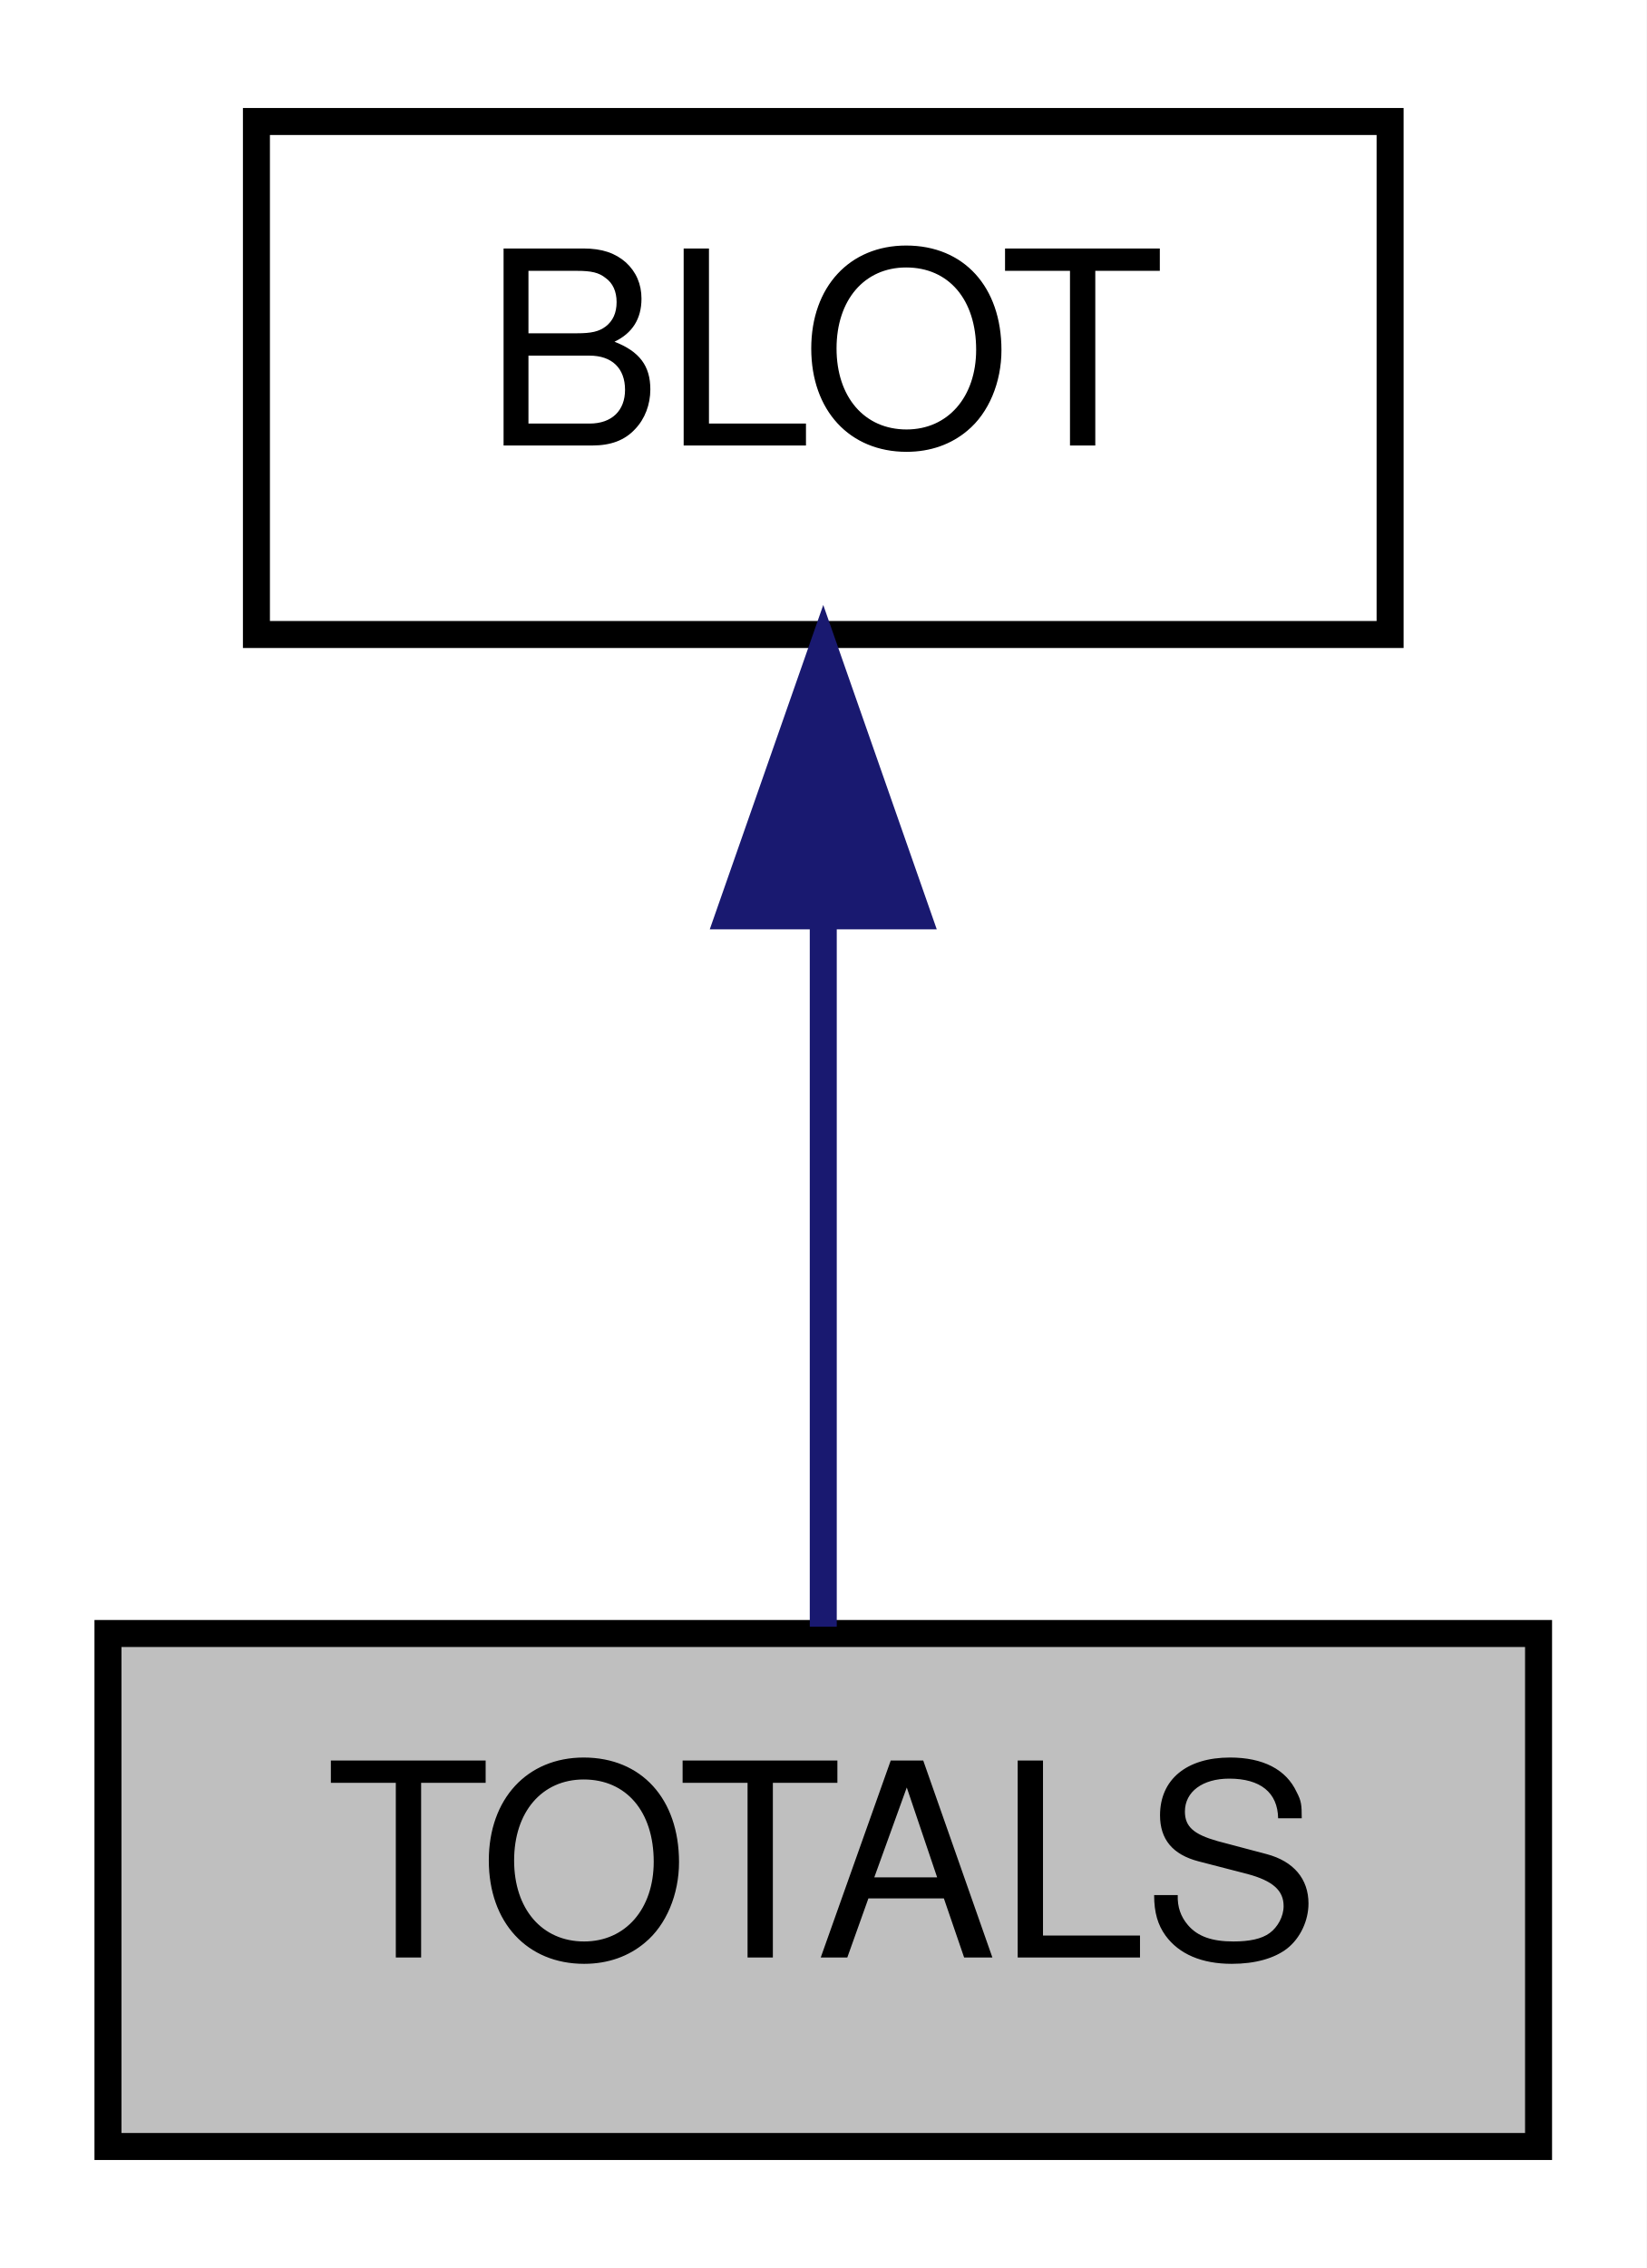
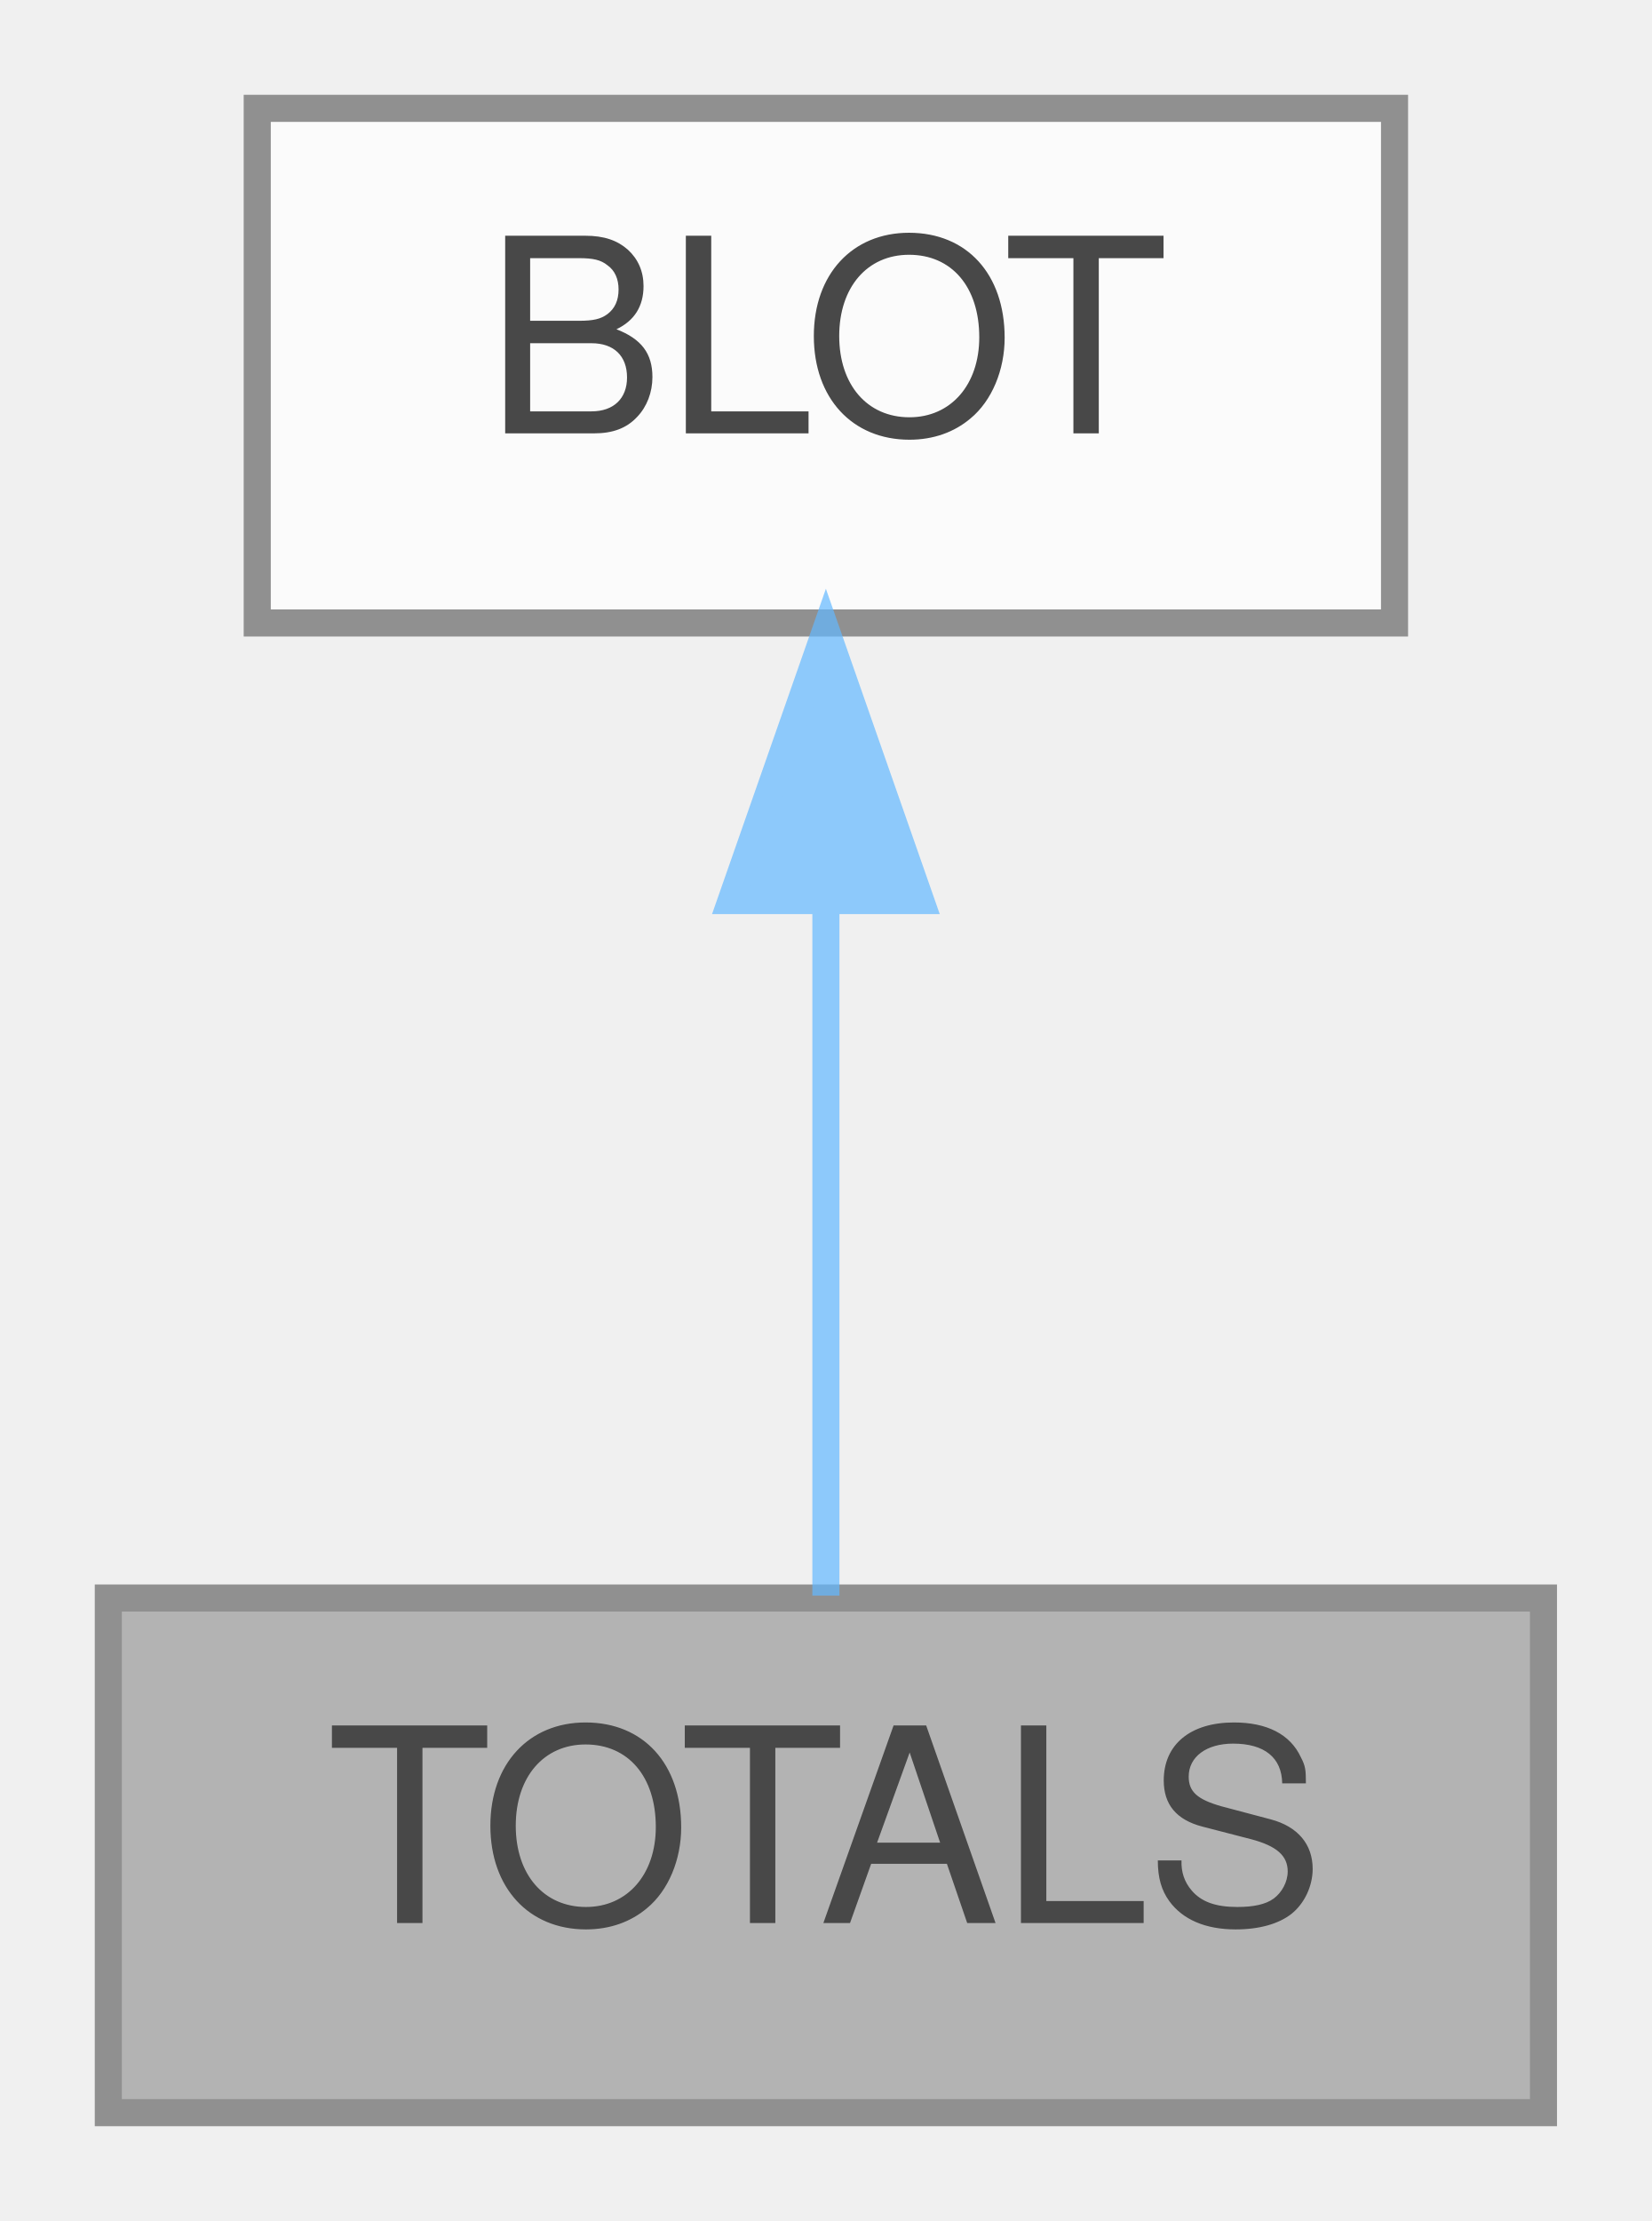
- <svg xmlns="http://www.w3.org/2000/svg" xmlns:xlink="http://www.w3.org/1999/xlink" width="61pt" height="84pt" viewBox="0.00 0.00 61.00 84.00">
-   <g id="graph0" class="graph" transform="scale(1 1) rotate(0) translate(4 80)">
-     <polygon fill="white" stroke="transparent" points="-4,4 -4,-80 57,-80 57,4 -4,4" />
-     <g id="node1" class="node">
-       <g id="a_node1">
-         <a xlink:title=" ">
-           <polygon fill="#bfbfbf" stroke="black" points="0,-0.5 0,-19.5 53,-19.5 53,-0.5 0,-0.5" />
-           <text text-anchor="middle" x="26.5" y="-7.5" font-family="Helvetica,sans-Serif" font-size="10.00">TOTALS</text>
-         </a>
+ <svg xmlns="http://www.w3.org/2000/svg" xmlns:xlink="http://www.w3.org/1999/xlink" width="61pt" height="82pt" viewBox="0.00 0.00 61.00 82.00">
+   <svg id="main" version="1.1" xml:space="preserve">
+     <style type="text/css">
+ .node, .edge {opacity: 0.7;}
+ .node.selected, .edge.selected {opacity: 1;}
+ .edge:hover path { stroke: red; }
+ .edge:hover polygon { stroke: red; fill: red; }
+ </style>
+     <svg id="graph" class="graph">
+       <g id="graph0" class="graph" transform="scale(1 1) rotate(0) translate(4 78)">
+         <g id="Node000001" class="node">
+           <g id="a_Node000001">
+             <a xlink:title=" ">
+               <polygon fill="#999999" stroke="#666666" points="53,-19 0,-19 0,0 53,0 53,-19" />
+               <text text-anchor="middle" x="26.5" y="-7" font-family="Helvetica,sans-Serif" font-size="10.00">TOTALS</text>
+             </a>
+           </g>
+         </g>
+         <g id="Node000002" class="node">
+           <g id="a_Node000002">
+             <a xlink:href="structBLOT.html" target="_top" xlink:title=" ">
+               <polygon fill="white" stroke="#666666" points="47.5,-74 5.5,-74 5.5,-55 47.5,-55 47.5,-74" />
+               <text text-anchor="middle" x="26.5" y="-62" font-family="Helvetica,sans-Serif" font-size="10.00">BLOT</text>
+             </a>
+           </g>
+         </g>
+         <g id="edge1_Node000001_Node000002" class="edge">
+           <g id="a_edge1_Node000001_Node000002">
+             <a xlink:title=" ">
+               <path fill="none" stroke="#63b8ff" d="M26.5,-44.66C26.5,-35.93 26.5,-25.99 26.5,-19.09" />
+               <polygon fill="#63b8ff" stroke="#63b8ff" points="23,-44.75 26.5,-54.75 30,-44.75 23,-44.75" />
+             </a>
+           </g>
+         </g>
      </g>
-     </g>
-     <g id="node2" class="node">
-       <g id="a_node2">
-         <a xlink:href="structBLOT.html" target="_top" xlink:title=" ">
-           <polygon fill="white" stroke="black" points="5.5,-56.5 5.5,-75.5 47.5,-75.5 47.5,-56.5 5.5,-56.5" />
-           <text text-anchor="middle" x="26.5" y="-63.5" font-family="Helvetica,sans-Serif" font-size="10.00">BLOT</text>
-         </a>
-       </g>
-     </g>
-     <g id="edge1" class="edge">
-       <path fill="none" stroke="midnightblue" d="M26.5,-45.8C26.5,-36.91 26.5,-26.78 26.5,-19.75" />
-       <polygon fill="midnightblue" stroke="midnightblue" points="23,-46.08 26.5,-56.08 30,-46.08 23,-46.08" />
-     </g>
-   </g>
+     </svg>
+   </svg>
+   <style type="text/css">
+ 
+ [data-mouse-over-selected='false'] { opacity: 0.7; }
+ [data-mouse-over-selected='true']  { opacity: 1.0; }
+ 
+ </style>
</svg>
